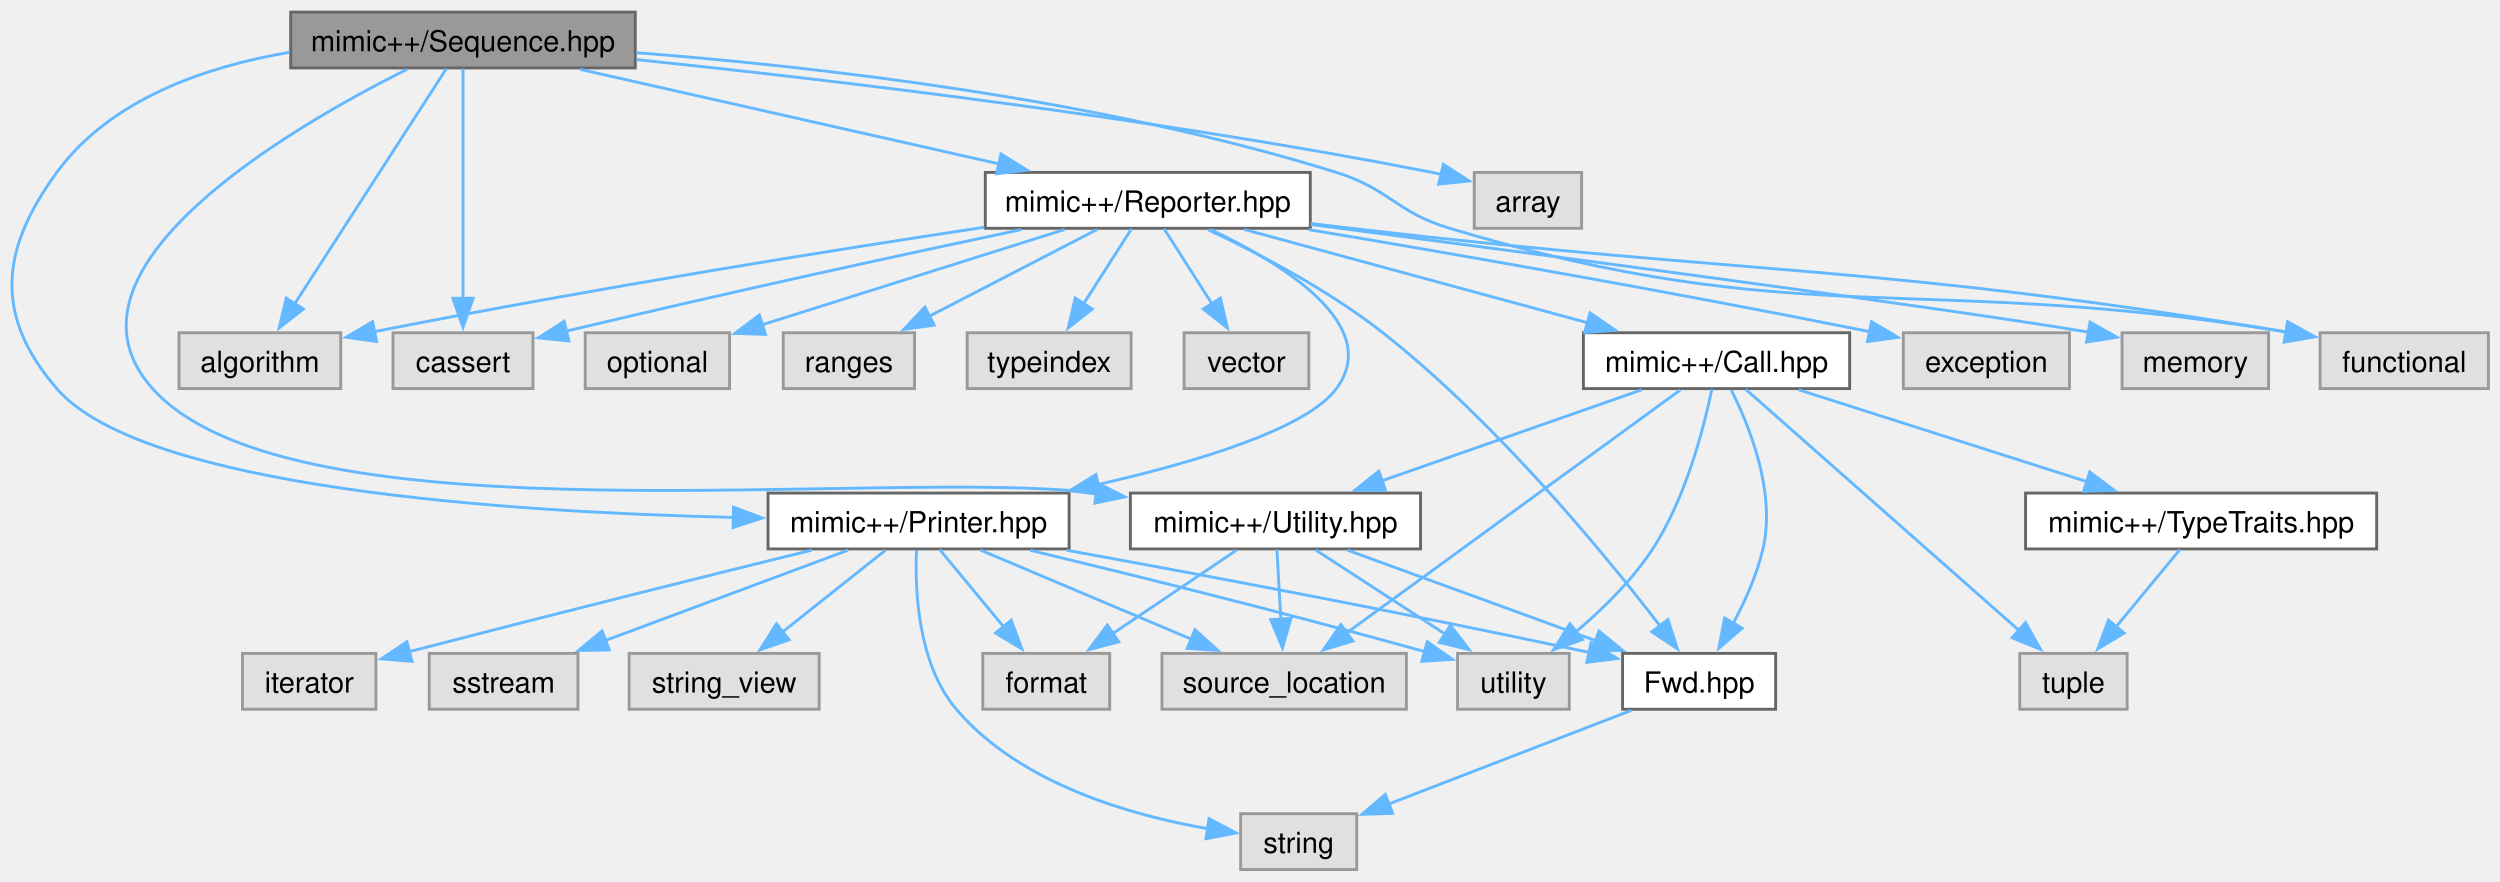
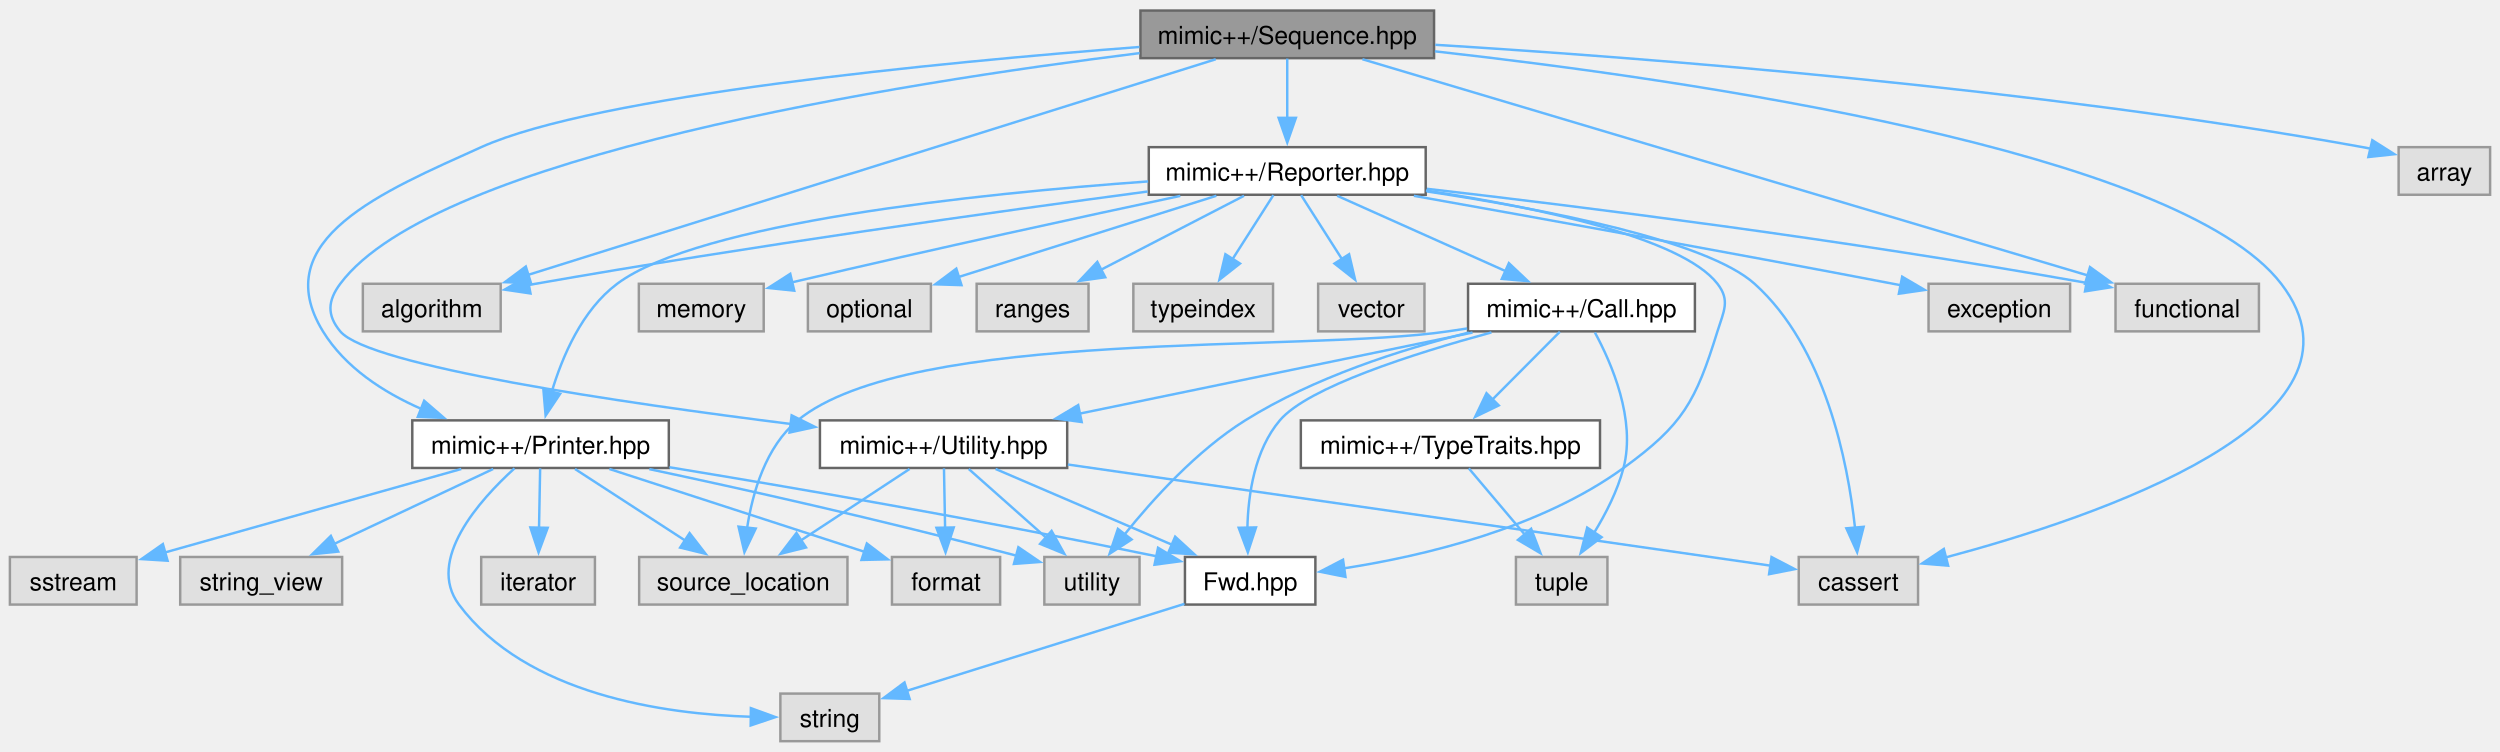
- <svg xmlns="http://www.w3.org/2000/svg" xmlns:xlink="http://www.w3.org/1999/xlink" width="862pt" height="304pt" viewBox="0.00 0.00 861.56 303.50">
+ <svg xmlns="http://www.w3.org/2000/svg" xmlns:xlink="http://www.w3.org/1999/xlink" width="1011pt" height="304pt" viewBox="0.00 0.00 1011.12 303.50">
  <g id="graph0" class="graph" transform="scale(1 1) rotate(0) translate(4 299.5)">
    <g id="Node000001" class="node">
      <g id="a_Node000001">
        <a xlink:title=" ">
-           <polygon fill="#999999" stroke="#666666" points="214.93,-295.5 96.18,-295.5 96.18,-276.25 214.93,-276.25 214.93,-295.5" />
-           <text text-anchor="middle" x="155.56" y="-282" font-family="Helvetica,sans-Serif" font-size="10.00">mimic++/Sequence.hpp</text>
+           <polygon fill="#999999" stroke="#666666" points="576,-295.5 457.25,-295.5 457.25,-276.25 576,-276.25 576,-295.5" />
+           <text text-anchor="middle" x="516.62" y="-282" font-family="Helvetica,sans-Serif" font-size="10.00">mimic++/Sequence.hpp</text>
        </a>
      </g>
    </g>
    <g id="Node000002" class="node">
      <g id="a_Node000002">
        <a xlink:href="../../da/dab/_printer_8hpp.html" target="_top" xlink:title=" ">
-           <polygon fill="white" stroke="#666666" points="364.43,-129.75 260.68,-129.75 260.68,-110.5 364.43,-110.5 364.43,-129.75" />
-           <text text-anchor="middle" x="312.56" y="-116.25" font-family="Helvetica,sans-Serif" font-size="10.00">mimic++/Printer.hpp</text>
+           <polygon fill="white" stroke="#666666" points="266.5,-129.75 162.75,-129.75 162.75,-110.5 266.5,-110.5 266.5,-129.75" />
+           <text text-anchor="middle" x="214.62" y="-116.25" font-family="Helvetica,sans-Serif" font-size="10.00">mimic++/Printer.hpp</text>
        </a>
      </g>
    </g>
    <g id="edge1_Node000001_Node000002" class="edge">
      <g id="a_edge1_Node000001_Node000002">
        <a xlink:title=" ">
-           <path fill="none" stroke="#63b8ff" d="M95.73,-281.65C66.58,-276.69 33.92,-265.38 15.56,-240.25 -3.98,-213.52 -6.05,-190.84 15.56,-165.75 45.06,-131.48 170.95,-123.16 249.06,-121.36" />
-           <polygon fill="#63b8ff" stroke="#63b8ff" points="248.77,-124.87 258.7,-121.17 248.63,-117.87 248.77,-124.87" />
+           <path fill="none" stroke="#63b8ff" d="M456.84,-280.77C376.08,-274.54 236.9,-261.14 190.62,-240.25 150.84,-222.29 103.78,-202.95 126.62,-165.75 135.58,-151.16 150.96,-141.16 166.38,-134.39" />
+           <polygon fill="#63b8ff" stroke="#63b8ff" points="167.55,-137.69 175.57,-130.76 164.98,-131.18 167.55,-137.69" />
        </a>
      </g>
    </g>
    <g id="Node000011" class="node">
      <g id="a_Node000011">
        <a xlink:href="../../da/dd9/_reporter_8hpp.html" target="_top" xlink:title=" ">
-           <polygon fill="white" stroke="#666666" points="447.56,-240.25 335.56,-240.25 335.56,-221 447.56,-221 447.56,-240.25" />
-           <text text-anchor="middle" x="391.56" y="-226.75" font-family="Helvetica,sans-Serif" font-size="10.00">mimic++/Reporter.hpp</text>
+           <polygon fill="white" stroke="#666666" points="572.62,-240.25 460.62,-240.25 460.62,-221 572.62,-221 572.62,-240.25" />
+           <text text-anchor="middle" x="516.62" y="-226.75" font-family="Helvetica,sans-Serif" font-size="10.00">mimic++/Reporter.hpp</text>
        </a>
      </g>
    </g>
    <g id="edge11_Node000001_Node000011" class="edge">
      <g id="a_edge11_Node000001_Node000011">
        <a xlink:title=" ">
-           <path fill="none" stroke="#63b8ff" d="M195.86,-275.78C235.74,-266.78 296.93,-252.98 340.26,-243.2" />
-           <polygon fill="#63b8ff" stroke="#63b8ff" points="340.96,-246.63 349.95,-241.01 339.42,-239.8 340.96,-246.63" />
+           <path fill="none" stroke="#63b8ff" d="M516.62,-276.08C516.62,-269.57 516.62,-260.42 516.62,-252.12" />
+           <polygon fill="#63b8ff" stroke="#63b8ff" points="520.13,-252.12 516.63,-242.12 513.13,-252.12 520.13,-252.12" />
        </a>
      </g>
    </g>
    <g id="Node000015" class="node">
      <g id="a_Node000015">
        <a xlink:href="../../d4/d2c/_utility_8hpp.html" target="_top" xlink:title=" ">
-           <polygon fill="white" stroke="#666666" points="485.56,-129.75 385.56,-129.75 385.56,-110.5 485.56,-110.5 485.56,-129.75" />
-           <text text-anchor="middle" x="435.56" y="-116.25" font-family="Helvetica,sans-Serif" font-size="10.00">mimic++/Utility.hpp</text>
-         </a>
-       </g>
-     </g>
-     <g id="edge35_Node000001_Node000015" class="edge">
-       <g id="a_edge35_Node000001_Node000015">
-         <a xlink:title=" ">
-           <path fill="none" stroke="#63b8ff" d="M136.22,-275.77C96.35,-255.84 11.75,-206.86 48.56,-165.75 97.03,-111.61 301.45,-138.76 373.56,-129.75 373.67,-129.74 373.79,-129.72 373.91,-129.71" />
-           <polygon fill="#63b8ff" stroke="#63b8ff" points="374.18,-133.2 383.65,-128.45 373.29,-126.26 374.18,-133.2" />
+           <polygon fill="white" stroke="#666666" points="427.62,-129.75 327.62,-129.75 327.62,-110.5 427.62,-110.5 427.62,-129.75" />
+           <text text-anchor="middle" x="377.62" y="-116.25" font-family="Helvetica,sans-Serif" font-size="10.00">mimic++/Utility.hpp</text>
+         </a>
+       </g>
+     </g>
+     <g id="edge36_Node000001_Node000015" class="edge">
+       <g id="a_edge36_Node000001_Node000015">
+         <a xlink:title=" ">
+           <path fill="none" stroke="#63b8ff" d="M456.92,-278.29C359.2,-266.13 172.1,-236.56 133.62,-185 128.51,-178.14 128.15,-172.32 133.62,-165.75 145.27,-151.79 247.7,-136.83 316.09,-128.26" />
+           <polygon fill="#63b8ff" stroke="#63b8ff" points="316.18,-131.78 325.67,-127.08 315.32,-124.83 316.18,-131.78" />
        </a>
      </g>
    </g>
    <g id="Node000016" class="node">
      <g id="a_Node000016">
        <a xlink:title=" ">
-           <polygon fill="#e0e0e0" stroke="#999999" points="113.43,-185 57.68,-185 57.68,-165.75 113.43,-165.75 113.43,-185" />
-           <text text-anchor="middle" x="85.56" y="-171.5" font-family="Helvetica,sans-Serif" font-size="10.00">algorithm</text>
-         </a>
-       </g>
-     </g>
-     <g id="edge36_Node000001_Node000016" class="edge">
-       <g id="a_edge36_Node000001_Node000016">
-         <a xlink:title=" ">
-           <path fill="none" stroke="#63b8ff" d="M149.83,-276C138.45,-258.35 112.77,-218.55 97.54,-194.95" />
-           <polygon fill="#63b8ff" stroke="#63b8ff" points="100.55,-193.15 92.19,-186.65 94.67,-196.95 100.55,-193.15" />
+           <polygon fill="#e0e0e0" stroke="#999999" points="771.75,-74.5 723.5,-74.5 723.5,-55.25 771.75,-55.25 771.75,-74.5" />
+           <text text-anchor="middle" x="747.62" y="-61" font-family="Helvetica,sans-Serif" font-size="10.00">cassert</text>
+         </a>
+       </g>
+     </g>
+     <g id="edge39_Node000001_Node000016" class="edge">
+       <g id="a_edge39_Node000001_Node000016">
+         <a xlink:title=" ">
+           <path fill="none" stroke="#63b8ff" d="M576.32,-279.01C677.86,-267.66 877.26,-238.92 918.62,-185 960.81,-130 844.1,-90.61 782.68,-74.26" />
+           <polygon fill="#63b8ff" stroke="#63b8ff" points="783.93,-70.97 773.37,-71.86 782.18,-77.75 783.93,-70.97" />
        </a>
      </g>
    </g>
    <g id="Node000017" class="node">
      <g id="a_Node000017">
        <a xlink:title=" ">
-           <polygon fill="#e0e0e0" stroke="#999999" points="179.68,-185 131.43,-185 131.43,-165.75 179.68,-165.75 179.68,-185" />
-           <text text-anchor="middle" x="155.56" y="-171.5" font-family="Helvetica,sans-Serif" font-size="10.00">cassert</text>
-         </a>
-       </g>
-     </g>
-     <g id="edge38_Node000001_Node000017" class="edge">
-       <g id="a_edge38_Node000001_Node000017">
-         <a xlink:title=" ">
-           <path fill="none" stroke="#63b8ff" d="M155.56,-276C155.56,-258.75 155.56,-220.33 155.56,-196.56" />
-           <polygon fill="#63b8ff" stroke="#63b8ff" points="159.06,-196.89 155.56,-186.89 152.06,-196.89 159.06,-196.89" />
+           <polygon fill="#e0e0e0" stroke="#999999" points="198.5,-185 142.75,-185 142.75,-165.75 198.5,-165.75 198.5,-185" />
+           <text text-anchor="middle" x="170.62" y="-171.5" font-family="Helvetica,sans-Serif" font-size="10.00">algorithm</text>
+         </a>
+       </g>
+     </g>
+     <g id="edge37_Node000001_Node000017" class="edge">
+       <g id="a_edge37_Node000001_Node000017">
+         <a xlink:title=" ">
+           <path fill="none" stroke="#63b8ff" d="M487.72,-275.81C425.59,-256.33 279.29,-210.45 209.28,-188.5" />
+           <polygon fill="#63b8ff" stroke="#63b8ff" points="210.75,-185.29 200.17,-185.64 208.66,-191.97 210.75,-185.29" />
        </a>
      </g>
    </g>
    <g id="Node000019" class="node">
      <g id="a_Node000019">
        <a xlink:title=" ">
-           <polygon fill="#e0e0e0" stroke="#999999" points="853.56,-185 795.56,-185 795.56,-165.75 853.56,-165.75 853.56,-185" />
-           <text text-anchor="middle" x="824.56" y="-171.5" font-family="Helvetica,sans-Serif" font-size="10.00">functional</text>
-         </a>
-       </g>
-     </g>
-     <g id="edge39_Node000001_Node000019" class="edge">
-       <g id="a_edge39_Node000001_Node000019">
-         <a xlink:title=" ">
-           <path fill="none" stroke="#63b8ff" d="M215.32,-281.5C276.95,-276.76 375.25,-265.66 456.56,-240.25 475.01,-234.49 477.04,-226.54 495.56,-221 616.99,-184.66 656.05,-206.19 784.14,-185.23" />
-           <polygon fill="#63b8ff" stroke="#63b8ff" points="784.39,-188.73 793.67,-183.61 783.22,-181.83 784.39,-188.73" />
+           <polygon fill="#e0e0e0" stroke="#999999" points="909.62,-185 851.62,-185 851.62,-165.75 909.62,-165.75 909.62,-185" />
+           <text text-anchor="middle" x="880.62" y="-171.5" font-family="Helvetica,sans-Serif" font-size="10.00">functional</text>
+         </a>
+       </g>
+     </g>
+     <g id="edge40_Node000001_Node000019" class="edge">
+       <g id="a_edge40_Node000001_Node000019">
+         <a xlink:title=" ">
+           <path fill="none" stroke="#63b8ff" d="M547.03,-275.81C612.61,-256.26 767.32,-210.15 840.69,-188.28" />
+           <polygon fill="#63b8ff" stroke="#63b8ff" points="841.29,-191.75 849.87,-185.54 839.29,-185.04 841.29,-191.75" />
        </a>
      </g>
    </g>
    <g id="Node000025" class="node">
      <g id="a_Node000025">
        <a xlink:title=" ">
-           <polygon fill="#e0e0e0" stroke="#999999" points="541.06,-240.25 504.06,-240.25 504.06,-221 541.06,-221 541.06,-240.25" />
-           <text text-anchor="middle" x="522.56" y="-226.75" font-family="Helvetica,sans-Serif" font-size="10.00">array</text>
-         </a>
-       </g>
-     </g>
-     <g id="edge37_Node000001_Node000025" class="edge">
-       <g id="a_edge37_Node000001_Node000025">
-         <a xlink:title=" ">
-           <path fill="none" stroke="#63b8ff" d="M215.35,-279.13C282.46,-272.15 394.41,-258.97 489.56,-240.25 490.57,-240.05 491.61,-239.84 492.65,-239.61" />
-           <polygon fill="#63b8ff" stroke="#63b8ff" points="493.41,-243.03 502.33,-237.3 491.79,-236.22 493.41,-243.03" />
+           <polygon fill="#e0e0e0" stroke="#999999" points="1003.12,-240.25 966.12,-240.25 966.12,-221 1003.12,-221 1003.12,-240.25" />
+           <text text-anchor="middle" x="984.62" y="-226.75" font-family="Helvetica,sans-Serif" font-size="10.00">array</text>
+         </a>
+       </g>
+     </g>
+     <g id="edge38_Node000001_Node000025" class="edge">
+       <g id="a_edge38_Node000001_Node000025">
+         <a xlink:title=" ">
+           <path fill="none" stroke="#63b8ff" d="M576.49,-281.65C660.73,-276.45 818.84,-264.27 951.62,-240.25 952.64,-240.07 953.68,-239.87 954.72,-239.65" />
+           <polygon fill="#63b8ff" stroke="#63b8ff" points="955.47,-243.07 964.41,-237.4 953.88,-236.26 955.47,-243.07" />
        </a>
      </g>
    </g>
    <g id="Node000003" class="node">
      <g id="a_Node000003">
        <a xlink:href="../../df/dde/_fwd_8hpp.html" target="_top" xlink:title=" ">
-           <polygon fill="white" stroke="#666666" points="607.93,-74.5 555.18,-74.5 555.18,-55.25 607.93,-55.25 607.93,-74.5" />
-           <text text-anchor="middle" x="581.56" y="-61" font-family="Helvetica,sans-Serif" font-size="10.00">Fwd.hpp</text>
+           <polygon fill="white" stroke="#666666" points="528,-74.5 475.25,-74.5 475.25,-55.25 528,-55.25 528,-74.5" />
+           <text text-anchor="middle" x="501.62" y="-61" font-family="Helvetica,sans-Serif" font-size="10.00">Fwd.hpp</text>
        </a>
      </g>
    </g>
    <g id="edge2_Node000002_Node000003" class="edge">
      <g id="a_edge2_Node000002_Node000003">
        <a xlink:title=" ">
-           <path fill="none" stroke="#63b8ff" d="M363.6,-110.05C408.5,-101.9 475.88,-89.31 543.93,-74.77" />
-           <polygon fill="#63b8ff" stroke="#63b8ff" points="544.33,-78.26 553.37,-72.74 542.86,-71.42 544.33,-78.26" />
+           <path fill="none" stroke="#63b8ff" d="M266.72,-110.79C315.22,-102.82 389.77,-90.04 463.98,-74.73" />
+           <polygon fill="#63b8ff" stroke="#63b8ff" points="464.37,-78.23 473.45,-72.77 462.94,-71.38 464.37,-78.23" />
        </a>
      </g>
    </g>
    <g id="Node000004" class="node">
      <g id="a_Node000004">
        <a xlink:title=" ">
-           <polygon fill="#e0e0e0" stroke="#999999" points="463.56,-19.25 423.56,-19.25 423.56,0 463.56,0 463.56,-19.25" />
-           <text text-anchor="middle" x="443.56" y="-5.75" font-family="Helvetica,sans-Serif" font-size="10.00">string</text>
+           <polygon fill="#e0e0e0" stroke="#999999" points="351.62,-19.25 311.62,-19.25 311.62,0 351.62,0 351.62,-19.25" />
+           <text text-anchor="middle" x="331.62" y="-5.75" font-family="Helvetica,sans-Serif" font-size="10.00">string</text>
        </a>
      </g>
    </g>
    <g id="edge8_Node000002_Node000004" class="edge">
      <g id="a_edge8_Node000002_Node000004">
        <a xlink:title=" ">
-           <path fill="none" stroke="#63b8ff" d="M311.84,-110.13C311.27,-96.6 312.21,-70.94 325.56,-55.25 347.32,-29.68 385.34,-18.73 412.33,-14.06" />
-           <polygon fill="#63b8ff" stroke="#63b8ff" points="412.65,-17.55 422.01,-12.6 411.6,-10.63 412.65,-17.55" />
+           <path fill="none" stroke="#63b8ff" d="M204.08,-110.34C189.96,-97.52 168.19,-73.26 181.62,-55.25 208.84,-18.76 264.69,-10.92 300.03,-9.86" />
+           <polygon fill="#63b8ff" stroke="#63b8ff" points="299.69,-13.36 309.65,-9.74 299.61,-6.36 299.69,-13.36" />
        </a>
      </g>
    </g>
    <g id="Node000005" class="node">
      <g id="a_Node000005">
        <a xlink:title=" ">
-           <polygon fill="#e0e0e0" stroke="#999999" points="378.43,-74.5 334.68,-74.5 334.68,-55.25 378.43,-55.25 378.43,-74.5" />
-           <text text-anchor="middle" x="356.56" y="-61" font-family="Helvetica,sans-Serif" font-size="10.00">format</text>
+           <polygon fill="#e0e0e0" stroke="#999999" points="400.5,-74.5 356.75,-74.5 356.75,-55.25 400.5,-55.25 400.5,-74.5" />
+           <text text-anchor="middle" x="378.62" y="-61" font-family="Helvetica,sans-Serif" font-size="10.00">format</text>
        </a>
      </g>
    </g>
    <g id="edge4_Node000002_Node000005" class="edge">
      <g id="a_edge4_Node000002_Node000005">
        <a xlink:title=" ">
-           <path fill="none" stroke="#63b8ff" d="M319.82,-110.33C325.84,-103.05 334.57,-92.48 342.01,-83.48" />
-           <polygon fill="#63b8ff" stroke="#63b8ff" points="344.5,-85.96 348.17,-76.03 339.1,-81.51 344.5,-85.96" />
+           <path fill="none" stroke="#63b8ff" d="M242.45,-110.09C270.97,-100.83 315.33,-86.43 345.61,-76.6" />
+           <polygon fill="#63b8ff" stroke="#63b8ff" points="346.59,-79.96 355.03,-73.54 344.43,-73.3 346.59,-79.96" />
        </a>
      </g>
    </g>
    <g id="Node000006" class="node">
      <g id="a_Node000006">
        <a xlink:title=" ">
-           <polygon fill="#e0e0e0" stroke="#999999" points="125.56,-74.5 79.56,-74.5 79.56,-55.25 125.56,-55.25 125.56,-74.5" />
-           <text text-anchor="middle" x="102.56" y="-61" font-family="Helvetica,sans-Serif" font-size="10.00">iterator</text>
+           <polygon fill="#e0e0e0" stroke="#999999" points="236.62,-74.5 190.62,-74.5 190.62,-55.25 236.62,-55.25 236.62,-74.5" />
+           <text text-anchor="middle" x="213.62" y="-61" font-family="Helvetica,sans-Serif" font-size="10.00">iterator</text>
        </a>
      </g>
    </g>
    <g id="edge5_Node000002_Node000006" class="edge">
      <g id="a_edge5_Node000002_Node000006">
        <a xlink:title=" ">
-           <path fill="none" stroke="#63b8ff" d="M275.69,-110.08C241.98,-101.77 190.46,-88.96 137.03,-75.11" />
-           <polygon fill="#63b8ff" stroke="#63b8ff" points="137.99,-71.74 127.43,-72.62 136.23,-78.52 137.99,-71.74" />
+           <path fill="none" stroke="#63b8ff" d="M214.46,-110.33C214.34,-103.82 214.17,-94.67 214.01,-86.37" />
+           <polygon fill="#63b8ff" stroke="#63b8ff" points="217.51,-86.3 213.82,-76.37 210.51,-86.44 217.51,-86.3" />
        </a>
      </g>
    </g>
    <g id="Node000007" class="node">
      <g id="a_Node000007">
        <a xlink:title=" ">
-           <polygon fill="#e0e0e0" stroke="#999999" points="480.68,-74.5 396.43,-74.5 396.43,-55.25 480.68,-55.25 480.68,-74.5" />
-           <text text-anchor="middle" x="438.56" y="-61" font-family="Helvetica,sans-Serif" font-size="10.00">source_location</text>
+           <polygon fill="#e0e0e0" stroke="#999999" points="338.75,-74.5 254.5,-74.5 254.5,-55.25 338.75,-55.25 338.75,-74.5" />
+           <text text-anchor="middle" x="296.62" y="-61" font-family="Helvetica,sans-Serif" font-size="10.00">source_location</text>
        </a>
      </g>
    </g>
    <g id="edge6_Node000002_Node000007" class="edge">
      <g id="a_edge6_Node000002_Node000007">
        <a xlink:title=" ">
-           <path fill="none" stroke="#63b8ff" d="M333.93,-110.09C353.84,-101.68 383.8,-89.02 406.56,-79.4" />
-           <polygon fill="#63b8ff" stroke="#63b8ff" points="407.84,-82.66 415.68,-75.54 405.11,-76.21 407.84,-82.66" />
+           <path fill="none" stroke="#63b8ff" d="M228.54,-110.09C240.79,-102.14 258.88,-90.39 273.34,-81" />
+           <polygon fill="#63b8ff" stroke="#63b8ff" points="274.9,-84.16 281.38,-75.78 271.08,-78.29 274.9,-84.16" />
        </a>
      </g>
    </g>
    <g id="Node000008" class="node">
      <g id="a_Node000008">
        <a xlink:title=" ">
-           <polygon fill="#e0e0e0" stroke="#999999" points="195.18,-74.5 143.93,-74.5 143.93,-55.25 195.18,-55.25 195.18,-74.5" />
-           <text text-anchor="middle" x="169.56" y="-61" font-family="Helvetica,sans-Serif" font-size="10.00">sstream</text>
+           <polygon fill="#e0e0e0" stroke="#999999" points="51.25,-74.5 0,-74.5 0,-55.25 51.25,-55.25 51.25,-74.5" />
+           <text text-anchor="middle" x="25.62" y="-61" font-family="Helvetica,sans-Serif" font-size="10.00">sstream</text>
        </a>
      </g>
    </g>
    <g id="edge7_Node000002_Node000008" class="edge">
      <g id="a_edge7_Node000002_Node000008">
        <a xlink:title=" ">
-           <path fill="none" stroke="#63b8ff" d="M288.3,-110.09C265.29,-101.52 230.47,-88.56 204.47,-78.88" />
-           <polygon fill="#63b8ff" stroke="#63b8ff" points="205.95,-75.69 195.35,-75.48 203.5,-82.25 205.95,-75.69" />
+           <path fill="none" stroke="#63b8ff" d="M182.56,-110.09C149.3,-100.72 97.36,-86.09 62.44,-76.25" />
+           <polygon fill="#63b8ff" stroke="#63b8ff" points="63.78,-72.99 53.2,-73.65 61.88,-79.73 63.78,-72.99" />
        </a>
      </g>
    </g>
    <g id="Node000009" class="node">
      <g id="a_Node000009">
        <a xlink:title=" ">
-           <polygon fill="#e0e0e0" stroke="#999999" points="278.31,-74.5 212.81,-74.5 212.81,-55.25 278.31,-55.25 278.31,-74.5" />
-           <text text-anchor="middle" x="245.56" y="-61" font-family="Helvetica,sans-Serif" font-size="10.00">string_view</text>
+           <polygon fill="#e0e0e0" stroke="#999999" points="134.38,-74.5 68.88,-74.5 68.88,-55.25 134.38,-55.25 134.38,-74.5" />
+           <text text-anchor="middle" x="101.62" y="-61" font-family="Helvetica,sans-Serif" font-size="10.00">string_view</text>
        </a>
      </g>
    </g>
    <g id="edge9_Node000002_Node000009" class="edge">
      <g id="a_edge9_Node000002_Node000009">
        <a xlink:title=" ">
-           <path fill="none" stroke="#63b8ff" d="M301.19,-110.09C291.51,-102.4 277.36,-91.15 265.75,-81.93" />
-           <polygon fill="#63b8ff" stroke="#63b8ff" points="267.95,-79.2 257.94,-75.72 263.59,-84.68 267.95,-79.2" />
+           <path fill="none" stroke="#63b8ff" d="M195.46,-110.09C177.84,-101.79 151.47,-89.36 131.16,-79.79" />
+           <polygon fill="#63b8ff" stroke="#63b8ff" points="132.8,-76.69 122.26,-75.6 129.81,-83.03 132.8,-76.69" />
        </a>
      </g>
    </g>
    <g id="Node000010" class="node">
      <g id="a_Node000010">
        <a xlink:title=" ">
-           <polygon fill="#e0e0e0" stroke="#999999" points="536.81,-74.5 498.31,-74.5 498.31,-55.25 536.81,-55.25 536.81,-74.5" />
-           <text text-anchor="middle" x="517.56" y="-61" font-family="Helvetica,sans-Serif" font-size="10.00">utility</text>
+           <polygon fill="#e0e0e0" stroke="#999999" points="456.88,-74.5 418.38,-74.5 418.38,-55.25 456.88,-55.25 456.88,-74.5" />
+           <text text-anchor="middle" x="437.62" y="-61" font-family="Helvetica,sans-Serif" font-size="10.00">utility</text>
        </a>
      </g>
    </g>
    <g id="edge10_Node000002_Node000010" class="edge">
      <g id="a_edge10_Node000002_Node000010">
        <a xlink:title=" ">
-           <path fill="none" stroke="#63b8ff" d="M351.03,-110.03C384.67,-101.95 435.08,-89.52 487.22,-75.05" />
-           <polygon fill="#63b8ff" stroke="#63b8ff" points="487.87,-78.51 496.56,-72.44 485.98,-71.76 487.87,-78.51" />
+           <path fill="none" stroke="#63b8ff" d="M258.61,-110.03C295.88,-102.11 350.96,-89.89 407.21,-75" />
+           <polygon fill="#63b8ff" stroke="#63b8ff" points="407.88,-78.45 416.63,-72.48 406.07,-71.69 407.88,-78.45" />
        </a>
      </g>
    </g>
    <g id="edge3_Node000003_Node000004" class="edge">
      <g id="a_edge3_Node000003_Node000004">
        <a xlink:title=" ">
-           <path fill="none" stroke="#63b8ff" d="M558.15,-54.84C535.1,-45.95 499.78,-32.32 474.45,-22.54" />
-           <polygon fill="#63b8ff" stroke="#63b8ff" points="475.93,-19.37 465.34,-19.03 473.41,-25.9 475.93,-19.37" />
-         </a>
-       </g>
-     </g>
-     <g id="edge25_Node000011_Node000002" class="edge">
-       <g id="a_edge25_Node000011_Node000002">
-         <a xlink:title=" ">
-           <path fill="none" stroke="#63b8ff" d="M413.17,-220.58C437.81,-208.96 472.7,-187.66 456.56,-165.75 446.33,-151.87 408.49,-140.46 374.17,-132.65" />
-           <polygon fill="#63b8ff" stroke="#63b8ff" points="375.19,-129.29 364.67,-130.57 373.69,-136.13 375.19,-129.29" />
-         </a>
-       </g>
-     </g>
-     <g id="edge24_Node000011_Node000003" class="edge">
-       <g id="a_edge24_Node000011_Node000003">
-         <a xlink:title=" ">
-           <path fill="none" stroke="#63b8ff" d="M412.33,-220.51C429.4,-212.48 453.76,-199.79 472.56,-185 511.67,-154.23 548.96,-108.84 568.14,-83.91" />
-           <polygon fill="#63b8ff" stroke="#63b8ff" points="570.83,-86.16 574.08,-76.07 565.25,-81.93 570.83,-86.16" />
+           <path fill="none" stroke="#63b8ff" d="M475.06,-55.55C444.57,-46 394.64,-30.36 362.46,-20.28" />
+           <polygon fill="#63b8ff" stroke="#63b8ff" points="363.91,-17.07 353.32,-17.42 361.82,-23.75 363.91,-17.07" />
+         </a>
+       </g>
+     </g>
+     <g id="edge26_Node000011_Node000002" class="edge">
+       <g id="a_edge26_Node000011_Node000002">
+         <a xlink:title=" ">
+           <path fill="none" stroke="#63b8ff" d="M460.36,-226.39C391.14,-221.41 278.73,-209.7 245.62,-185 231.42,-174.4 223.4,-155.57 219.09,-141.09" />
+           <polygon fill="#63b8ff" stroke="#63b8ff" points="222.55,-140.5 216.67,-131.69 215.77,-142.24 222.55,-140.5" />
+         </a>
+       </g>
+     </g>
+     <g id="edge25_Node000011_Node000003" class="edge">
+       <g id="a_edge25_Node000011_Node000003">
+         <a xlink:title=" ">
+           <path fill="none" stroke="#63b8ff" d="M572.7,-222.72C617.86,-215.87 676.14,-203.66 690.62,-185 695.87,-178.24 693.16,-173.92 690.62,-165.75 681.78,-137.29 676.74,-128.01 652.62,-110.5 619.03,-86.12 572.16,-74.96 539.59,-69.92" />
+           <polygon fill="#63b8ff" stroke="#63b8ff" points="540.17,-66.46 529.78,-68.53 539.19,-73.4 540.17,-66.46" />
        </a>
      </g>
    </g>
    <g id="Node000012" class="node">
      <g id="a_Node000012">
        <a xlink:href="../../dc/d44/_call_8hpp.html" target="_top" xlink:title=" ">
-           <polygon fill="white" stroke="#666666" points="633.43,-185 541.68,-185 541.68,-165.75 633.43,-165.75 633.43,-185" />
-           <text text-anchor="middle" x="587.56" y="-171.5" font-family="Helvetica,sans-Serif" font-size="10.00">mimic++/Call.hpp</text>
+           <polygon fill="white" stroke="#666666" points="681.5,-185 589.75,-185 589.75,-165.75 681.5,-165.75 681.5,-185" />
+           <text text-anchor="middle" x="635.62" y="-171.5" font-family="Helvetica,sans-Serif" font-size="10.00">mimic++/Call.hpp</text>
        </a>
      </g>
    </g>
    <g id="edge12_Node000011_Node000012" class="edge">
      <g id="a_edge12_Node000011_Node000012">
        <a xlink:title=" ">
-           <path fill="none" stroke="#63b8ff" d="M424.81,-220.59C457.47,-211.72 507.5,-198.12 543.47,-188.35" />
-           <polygon fill="#63b8ff" stroke="#63b8ff" points="543.95,-191.85 552.68,-185.85 542.12,-185.09 543.95,-191.85" />
-         </a>
-       </g>
-     </g>
-     <g id="edge26_Node000011_Node000016" class="edge">
-       <g id="a_edge26_Node000011_Node000016">
-         <a xlink:title=" ">
-           <path fill="none" stroke="#63b8ff" d="M335.21,-221.36C283.1,-213.48 203.25,-200.78 124.85,-185.35" />
-           <polygon fill="#63b8ff" stroke="#63b8ff" points="125.77,-181.97 115.28,-183.45 124.41,-188.83 125.77,-181.97" />
+           <path fill="none" stroke="#63b8ff" d="M536.81,-220.59C555.53,-212.22 583.65,-199.63 605.11,-190.03" />
+           <polygon fill="#63b8ff" stroke="#63b8ff" points="606.26,-193.35 613.96,-186.07 603.4,-186.96 606.26,-193.35" />
+         </a>
+       </g>
+     </g>
+     <g id="edge28_Node000011_Node000016" class="edge">
+       <g id="a_edge28_Node000011_Node000016">
+         <a xlink:title=" ">
+           <path fill="none" stroke="#63b8ff" d="M573.06,-222.35C621.42,-215.05 686.25,-202.4 705.62,-185 734.23,-159.31 743.35,-112.94 746.26,-86.26" />
+           <polygon fill="#63b8ff" stroke="#63b8ff" points="749.74,-86.7 747.12,-76.43 742.76,-86.09 749.74,-86.7" />
        </a>
      </g>
    </g>
    <g id="edge27_Node000011_Node000017" class="edge">
      <g id="a_edge27_Node000011_Node000017">
        <a xlink:title=" ">
-           <path fill="none" stroke="#63b8ff" d="M347.88,-220.54C309.11,-212.36 250.64,-199.75 191.15,-185.56" />
-           <polygon fill="#63b8ff" stroke="#63b8ff" points="192.05,-182.17 181.51,-183.24 190.42,-188.98 192.05,-182.17" />
+           <path fill="none" stroke="#63b8ff" d="M460.16,-222.31C399.01,-214.17 298.65,-200.13 212.62,-185 211.63,-184.83 210.62,-184.64 209.61,-184.46" />
+           <polygon fill="#63b8ff" stroke="#63b8ff" points="210.56,-181.08 200.08,-182.63 209.25,-187.95 210.56,-181.08" />
        </a>
      </g>
    </g>
    <g id="Node000018" class="node">
      <g id="a_Node000018">
        <a xlink:title=" ">
-           <polygon fill="#e0e0e0" stroke="#999999" points="709.18,-185 651.93,-185 651.93,-165.75 709.18,-165.75 709.18,-185" />
-           <text text-anchor="middle" x="680.56" y="-171.5" font-family="Helvetica,sans-Serif" font-size="10.00">exception</text>
-         </a>
-       </g>
-     </g>
-     <g id="edge28_Node000011_Node000018" class="edge">
-       <g id="a_edge28_Node000011_Node000018">
-         <a xlink:title=" ">
-           <path fill="none" stroke="#63b8ff" d="M447.03,-220.54C495.5,-212.42 568.02,-199.86 640.4,-185.36" />
-           <polygon fill="#63b8ff" stroke="#63b8ff" points="640.95,-188.82 650.06,-183.41 639.56,-181.96 640.95,-188.82" />
-         </a>
-       </g>
-     </g>
-     <g id="edge29_Node000011_Node000019" class="edge">
-       <g id="a_edge29_Node000011_Node000019">
-         <a xlink:title=" ">
-           <path fill="none" stroke="#63b8ff" d="M447.71,-222.64C452.4,-222.08 457.06,-221.53 461.56,-221 602.24,-204.54 641.28,-208.88 783.81,-185.29" />
-           <polygon fill="#63b8ff" stroke="#63b8ff" points="784.39,-188.74 793.67,-183.64 783.23,-181.84 784.39,-188.74" />
+           <polygon fill="#e0e0e0" stroke="#999999" points="833.25,-185 776,-185 776,-165.75 833.25,-165.75 833.25,-185" />
+           <text text-anchor="middle" x="804.62" y="-171.5" font-family="Helvetica,sans-Serif" font-size="10.00">exception</text>
+         </a>
+       </g>
+     </g>
+     <g id="edge29_Node000011_Node000018" class="edge">
+       <g id="a_edge29_Node000011_Node000018">
+         <a xlink:title=" ">
+           <path fill="none" stroke="#63b8ff" d="M567.82,-220.57C617.42,-211.74 694.74,-197.8 761.62,-185 762.64,-184.81 763.67,-184.61 764.7,-184.41" />
+           <polygon fill="#63b8ff" stroke="#63b8ff" points="765.33,-187.85 774.47,-182.49 763.99,-180.98 765.33,-187.85" />
+         </a>
+       </g>
+     </g>
+     <g id="edge30_Node000011_Node000019" class="edge">
+       <g id="a_edge30_Node000011_Node000019">
+         <a xlink:title=" ">
+           <path fill="none" stroke="#63b8ff" d="M573.11,-223.41C635.94,-216.15 740.71,-203.06 840.07,-185.33" />
+           <polygon fill="#63b8ff" stroke="#63b8ff" points="840.51,-188.81 849.73,-183.58 839.27,-181.92 840.51,-188.81" />
        </a>
      </g>
    </g>
    <g id="Node000020" class="node">
      <g id="a_Node000020">
        <a xlink:title=" ">
-           <polygon fill="#e0e0e0" stroke="#999999" points="777.81,-185 727.31,-185 727.31,-165.75 777.81,-165.75 777.81,-185" />
-           <text text-anchor="middle" x="752.56" y="-171.5" font-family="Helvetica,sans-Serif" font-size="10.00">memory</text>
-         </a>
-       </g>
-     </g>
-     <g id="edge30_Node000011_Node000020" class="edge">
-       <g id="a_edge30_Node000011_Node000020">
-         <a xlink:title=" ">
-           <path fill="none" stroke="#63b8ff" d="M447.76,-222.31C526.96,-211.95 666.52,-193.5 715.83,-185.2" />
-           <polygon fill="#63b8ff" stroke="#63b8ff" points="716.3,-188.67 725.52,-183.45 715.06,-181.78 716.3,-188.67" />
+           <polygon fill="#e0e0e0" stroke="#999999" points="304.88,-185 254.38,-185 254.38,-165.75 304.88,-165.75 304.88,-185" />
+           <text text-anchor="middle" x="279.62" y="-171.5" font-family="Helvetica,sans-Serif" font-size="10.00">memory</text>
+         </a>
+       </g>
+     </g>
+     <g id="edge31_Node000011_Node000020" class="edge">
+       <g id="a_edge31_Node000011_Node000020">
+         <a xlink:title=" ">
+           <path fill="none" stroke="#63b8ff" d="M473.37,-220.54C434.62,-212.3 375.96,-199.6 316.36,-185.59" />
+           <polygon fill="#63b8ff" stroke="#63b8ff" points="317.23,-182.2 306.7,-183.31 315.62,-189.02 317.23,-182.2" />
        </a>
      </g>
    </g>
    <g id="Node000021" class="node">
      <g id="a_Node000021">
        <a xlink:title=" ">
-           <polygon fill="#e0e0e0" stroke="#999999" points="247.43,-185 197.68,-185 197.68,-165.75 247.43,-165.75 247.43,-185" />
-           <text text-anchor="middle" x="222.56" y="-171.5" font-family="Helvetica,sans-Serif" font-size="10.00">optional</text>
-         </a>
-       </g>
-     </g>
-     <g id="edge31_Node000011_Node000021" class="edge">
-       <g id="a_edge31_Node000011_Node000021">
-         <a xlink:title=" ">
-           <path fill="none" stroke="#63b8ff" d="M362.89,-220.59C334.12,-211.53 289.72,-197.54 258.59,-187.73" />
-           <polygon fill="#63b8ff" stroke="#63b8ff" points="259.81,-184.44 249.22,-184.78 257.7,-191.12 259.81,-184.44" />
+           <polygon fill="#e0e0e0" stroke="#999999" points="372.5,-185 322.75,-185 322.75,-165.75 372.5,-165.75 372.5,-185" />
+           <text text-anchor="middle" x="347.62" y="-171.5" font-family="Helvetica,sans-Serif" font-size="10.00">optional</text>
+         </a>
+       </g>
+     </g>
+     <g id="edge32_Node000011_Node000021" class="edge">
+       <g id="a_edge32_Node000011_Node000021">
+         <a xlink:title=" ">
+           <path fill="none" stroke="#63b8ff" d="M487.96,-220.59C459.19,-211.53 414.79,-197.54 383.66,-187.73" />
+           <polygon fill="#63b8ff" stroke="#63b8ff" points="384.88,-184.44 374.29,-184.78 382.77,-191.12 384.88,-184.44" />
        </a>
      </g>
    </g>
    <g id="Node000022" class="node">
      <g id="a_Node000022">
        <a xlink:title=" ">
-           <polygon fill="#e0e0e0" stroke="#999999" points="311.18,-185 265.93,-185 265.93,-165.75 311.18,-165.75 311.18,-185" />
-           <text text-anchor="middle" x="288.56" y="-171.5" font-family="Helvetica,sans-Serif" font-size="10.00">ranges</text>
-         </a>
-       </g>
-     </g>
-     <g id="edge32_Node000011_Node000022" class="edge">
-       <g id="a_edge32_Node000011_Node000022">
-         <a xlink:title=" ">
-           <path fill="none" stroke="#63b8ff" d="M374.08,-220.59C358.25,-212.41 334.65,-200.21 316.25,-190.69" />
-           <polygon fill="#63b8ff" stroke="#63b8ff" points="317.95,-187.63 307.46,-186.15 314.74,-193.85 317.95,-187.63" />
+           <polygon fill="#e0e0e0" stroke="#999999" points="436.25,-185 391,-185 391,-165.75 436.25,-165.75 436.25,-185" />
+           <text text-anchor="middle" x="413.62" y="-171.5" font-family="Helvetica,sans-Serif" font-size="10.00">ranges</text>
+         </a>
+       </g>
+     </g>
+     <g id="edge33_Node000011_Node000022" class="edge">
+       <g id="a_edge33_Node000011_Node000022">
+         <a xlink:title=" ">
+           <path fill="none" stroke="#63b8ff" d="M499.15,-220.59C483.32,-212.41 459.72,-200.21 441.32,-190.69" />
+           <polygon fill="#63b8ff" stroke="#63b8ff" points="443.02,-187.63 432.53,-186.15 439.8,-193.85 443.02,-187.63" />
        </a>
      </g>
    </g>
    <g id="Node000023" class="node">
      <g id="a_Node000023">
        <a xlink:title=" ">
-           <polygon fill="#e0e0e0" stroke="#999999" points="385.81,-185 329.31,-185 329.31,-165.75 385.81,-165.75 385.81,-185" />
-           <text text-anchor="middle" x="357.56" y="-171.5" font-family="Helvetica,sans-Serif" font-size="10.00">typeindex</text>
-         </a>
-       </g>
-     </g>
-     <g id="edge33_Node000011_Node000023" class="edge">
-       <g id="a_edge33_Node000011_Node000023">
-         <a xlink:title=" ">
-           <path fill="none" stroke="#63b8ff" d="M385.94,-220.83C381.44,-213.78 374.97,-203.65 369.34,-194.83" />
-           <polygon fill="#63b8ff" stroke="#63b8ff" points="372.44,-193.18 364.11,-186.63 366.54,-196.95 372.44,-193.18" />
+           <polygon fill="#e0e0e0" stroke="#999999" points="510.88,-185 454.38,-185 454.38,-165.75 510.88,-165.75 510.88,-185" />
+           <text text-anchor="middle" x="482.62" y="-171.5" font-family="Helvetica,sans-Serif" font-size="10.00">typeindex</text>
+         </a>
+       </g>
+     </g>
+     <g id="edge34_Node000011_Node000023" class="edge">
+       <g id="a_edge34_Node000011_Node000023">
+         <a xlink:title=" ">
+           <path fill="none" stroke="#63b8ff" d="M511.01,-220.83C506.51,-213.78 500.04,-203.65 494.41,-194.83" />
+           <polygon fill="#63b8ff" stroke="#63b8ff" points="497.51,-193.18 489.18,-186.63 491.61,-196.95 497.51,-193.18" />
        </a>
      </g>
    </g>
    <g id="Node000024" class="node">
      <g id="a_Node000024">
        <a xlink:title=" ">
-           <polygon fill="#e0e0e0" stroke="#999999" points="447.06,-185 404.06,-185 404.06,-165.75 447.06,-165.75 447.06,-185" />
-           <text text-anchor="middle" x="425.56" y="-171.5" font-family="Helvetica,sans-Serif" font-size="10.00">vector</text>
-         </a>
-       </g>
-     </g>
-     <g id="edge34_Node000011_Node000024" class="edge">
-       <g id="a_edge34_Node000011_Node000024">
-         <a xlink:title=" ">
-           <path fill="none" stroke="#63b8ff" d="M397.17,-220.83C401.67,-213.78 408.14,-203.65 413.77,-194.83" />
-           <polygon fill="#63b8ff" stroke="#63b8ff" points="416.57,-196.95 419.01,-186.63 410.67,-193.18 416.57,-196.95" />
+           <polygon fill="#e0e0e0" stroke="#999999" points="572.12,-185 529.12,-185 529.12,-165.75 572.12,-165.75 572.12,-185" />
+           <text text-anchor="middle" x="550.62" y="-171.5" font-family="Helvetica,sans-Serif" font-size="10.00">vector</text>
+         </a>
+       </g>
+     </g>
+     <g id="edge35_Node000011_Node000024" class="edge">
+       <g id="a_edge35_Node000011_Node000024">
+         <a xlink:title=" ">
+           <path fill="none" stroke="#63b8ff" d="M522.24,-220.83C526.74,-213.78 533.21,-203.65 538.84,-194.83" />
+           <polygon fill="#63b8ff" stroke="#63b8ff" points="541.64,-196.95 544.07,-186.63 535.74,-193.18 541.64,-196.95" />
        </a>
      </g>
    </g>
    <g id="edge13_Node000012_Node000003" class="edge">
      <g id="a_edge13_Node000012_Node000003">
        <a xlink:title=" ">
-           <path fill="none" stroke="#63b8ff" d="M592.61,-165.3C598.85,-152.94 608.12,-130.1 603.56,-110.5 601.48,-101.58 597.35,-92.39 593.22,-84.69" />
-           <polygon fill="#63b8ff" stroke="#63b8ff" points="596.4,-83.19 588.36,-76.29 590.34,-86.7 596.4,-83.19" />
-         </a>
-       </g>
-     </g>
-     <g id="edge21_Node000012_Node000007" class="edge">
-       <g id="a_edge21_Node000012_Node000007">
-         <a xlink:title=" ">
-           <path fill="none" stroke="#63b8ff" d="M575.11,-165.31C549.74,-146.84 491.78,-104.63 460.14,-81.59" />
-           <polygon fill="#63b8ff" stroke="#63b8ff" points="462.23,-78.79 452.09,-75.73 458.11,-84.44 462.23,-78.79" />
-         </a>
-       </g>
-     </g>
-     <g id="edge23_Node000012_Node000010" class="edge">
-       <g id="a_edge23_Node000012_Node000010">
-         <a xlink:title=" ">
-           <path fill="none" stroke="#63b8ff" d="M585.94,-165.51C583.27,-152.59 577.07,-128.2 565.56,-110.5 558.48,-99.63 548.19,-89.59 538.95,-81.8" />
-           <polygon fill="#63b8ff" stroke="#63b8ff" points="541.39,-79.27 531.4,-75.75 537.02,-84.73 541.39,-79.27" />
+           <path fill="none" stroke="#63b8ff" d="M599.22,-165.33C567.54,-156.72 524.96,-143.13 513.62,-129.75 503.46,-117.75 500.81,-99.89 500.5,-86.11" />
+           <polygon fill="#63b8ff" stroke="#63b8ff" points="503.99,-86.46 500.69,-76.39 496.99,-86.31 503.99,-86.46" />
+         </a>
+       </g>
+     </g>
+     <g id="edge22_Node000012_Node000007" class="edge">
+       <g id="a_edge22_Node000012_Node000007">
+         <a xlink:title=" ">
+           <path fill="none" stroke="#63b8ff" d="M589.39,-166.92C586.76,-166.52 584.16,-166.13 581.62,-165.75 523.27,-157.1 364.21,-167.19 318.62,-129.75 305.73,-119.16 300.37,-100.6 298.16,-86.21" />
+           <polygon fill="#63b8ff" stroke="#63b8ff" points="301.65,-86 297.08,-76.44 294.7,-86.77 301.65,-86" />
+         </a>
+       </g>
+     </g>
+     <g id="edge24_Node000012_Node000010" class="edge">
+       <g id="a_edge24_Node000012_Node000010">
+         <a xlink:title=" ">
+           <path fill="none" stroke="#63b8ff" d="M590.07,-165.27C562.46,-158.37 527.33,-147.07 499.62,-129.75 480.03,-117.5 462.18,-97.78 450.72,-83.48" />
+           <polygon fill="#63b8ff" stroke="#63b8ff" points="453.67,-81.58 444.78,-75.81 448.13,-85.86 453.67,-81.58" />
        </a>
      </g>
    </g>
    <g id="Node000013" class="node">
      <g id="a_Node000013">
        <a xlink:href="../../d8/d32/_type_traits_8hpp.html" target="_top" xlink:title=" ">
-           <polygon fill="white" stroke="#666666" points="815.06,-129.75 694.06,-129.75 694.06,-110.5 815.06,-110.5 815.06,-129.75" />
-           <text text-anchor="middle" x="754.56" y="-116.25" font-family="Helvetica,sans-Serif" font-size="10.00">mimic++/TypeTraits.hpp</text>
+           <polygon fill="white" stroke="#666666" points="643.12,-129.75 522.12,-129.75 522.12,-110.5 643.12,-110.5 643.12,-129.75" />
+           <text text-anchor="middle" x="582.62" y="-116.25" font-family="Helvetica,sans-Serif" font-size="10.00">mimic++/TypeTraits.hpp</text>
        </a>
      </g>
    </g>
    <g id="edge14_Node000012_Node000013" class="edge">
      <g id="a_edge14_Node000012_Node000013">
        <a xlink:title=" ">
-           <path fill="none" stroke="#63b8ff" d="M615.89,-165.34C643.24,-156.62 684.88,-143.34 715.4,-133.61" />
-           <polygon fill="#63b8ff" stroke="#63b8ff" points="716.18,-137.03 724.65,-130.66 714.06,-130.37 716.18,-137.03" />
+           <path fill="none" stroke="#63b8ff" d="M626.87,-165.58C619.48,-158.15 608.66,-147.29 599.58,-138.16" />
+           <polygon fill="#63b8ff" stroke="#63b8ff" points="602.17,-135.8 592.63,-131.18 597.21,-140.74 602.17,-135.8" />
        </a>
      </g>
    </g>
    <g id="Node000014" class="node">
      <g id="a_Node000014">
        <a xlink:title=" ">
-           <polygon fill="#e0e0e0" stroke="#999999" points="729.06,-74.5 692.06,-74.5 692.06,-55.25 729.06,-55.25 729.06,-74.5" />
-           <text text-anchor="middle" x="710.56" y="-61" font-family="Helvetica,sans-Serif" font-size="10.00">tuple</text>
-         </a>
-       </g>
-     </g>
-     <g id="edge22_Node000012_Node000014" class="edge">
-       <g id="a_edge22_Node000012_Node000014">
-         <a xlink:title=" ">
-           <path fill="none" stroke="#63b8ff" d="M597.62,-165.5C618.25,-147.3 665.61,-105.52 691.98,-82.26" />
-           <polygon fill="#63b8ff" stroke="#63b8ff" points="694.03,-85.12 699.22,-75.88 689.4,-79.87 694.03,-85.12" />
+           <polygon fill="#e0e0e0" stroke="#999999" points="646.12,-74.5 609.12,-74.5 609.12,-55.25 646.12,-55.25 646.12,-74.5" />
+           <text text-anchor="middle" x="627.62" y="-61" font-family="Helvetica,sans-Serif" font-size="10.00">tuple</text>
+         </a>
+       </g>
+     </g>
+     <g id="edge23_Node000012_Node000014" class="edge">
+       <g id="a_edge23_Node000012_Node000014">
+         <a xlink:title=" ">
+           <path fill="none" stroke="#63b8ff" d="M641.06,-165.29C647.78,-152.9 657.73,-130.04 652.62,-110.5 650.22,-101.28 645.44,-91.96 640.7,-84.23" />
+           <polygon fill="#63b8ff" stroke="#63b8ff" points="643.76,-82.51 635.32,-76.11 637.93,-86.38 643.76,-82.51" />
        </a>
      </g>
    </g>
    <g id="edge16_Node000012_Node000015" class="edge">
      <g id="a_edge16_Node000012_Node000015">
        <a xlink:title=" ">
-           <path fill="none" stroke="#63b8ff" d="M561.77,-165.34C537.21,-156.74 499.97,-143.69 472.3,-134" />
-           <polygon fill="#63b8ff" stroke="#63b8ff" points="473.49,-130.71 462.9,-130.7 471.18,-137.31 473.49,-130.71" />
+           <path fill="none" stroke="#63b8ff" d="M591.57,-165.28C547.6,-156.21 479.93,-142.24 432.5,-132.45" />
+           <polygon fill="#63b8ff" stroke="#63b8ff" points="433.49,-129.08 422.98,-130.49 432.07,-135.94 433.49,-129.08" />
        </a>
      </g>
    </g>
    <g id="edge15_Node000013_Node000014" class="edge">
      <g id="a_edge15_Node000013_Node000014">
        <a xlink:title=" ">
-           <path fill="none" stroke="#63b8ff" d="M747.29,-110.33C741.28,-103.05 732.54,-92.48 725.1,-83.48" />
-           <polygon fill="#63b8ff" stroke="#63b8ff" points="728.01,-81.51 718.94,-76.03 722.62,-85.96 728.01,-81.51" />
+           <path fill="none" stroke="#63b8ff" d="M590.06,-110.33C596.21,-103.05 605.14,-92.48 612.75,-83.48" />
+           <polygon fill="#63b8ff" stroke="#63b8ff" points="615.27,-85.91 619.06,-76.02 609.93,-81.39 615.27,-85.91" />
        </a>
      </g>
    </g>
    <g id="edge17_Node000015_Node000003" class="edge">
      <g id="a_edge17_Node000015_Node000003">
        <a xlink:title=" ">
-           <path fill="none" stroke="#63b8ff" d="M460.32,-110.09C483.82,-101.52 519.37,-88.56 545.91,-78.88" />
-           <polygon fill="#63b8ff" stroke="#63b8ff" points="547.05,-82.19 555.25,-75.47 544.65,-75.61 547.05,-82.19" />
-         </a>
-       </g>
-     </g>
-     <g id="edge18_Node000015_Node000005" class="edge">
-       <g id="a_edge18_Node000015_Node000005">
-         <a xlink:title=" ">
-           <path fill="none" stroke="#63b8ff" d="M422.16,-110.09C410.47,-102.21 393.26,-90.61 379.4,-81.27" />
-           <polygon fill="#63b8ff" stroke="#63b8ff" points="381.53,-78.49 371.28,-75.8 377.61,-84.29 381.53,-78.49" />
-         </a>
-       </g>
-     </g>
-     <g id="edge19_Node000015_Node000007" class="edge">
-       <g id="a_edge19_Node000015_Node000007">
-         <a xlink:title=" ">
-           <path fill="none" stroke="#63b8ff" d="M436.05,-110.33C436.42,-103.74 436.95,-94.46 437.42,-86.07" />
-           <polygon fill="#63b8ff" stroke="#63b8ff" points="440.9,-86.55 437.97,-76.37 433.91,-86.16 440.9,-86.55" />
-         </a>
-       </g>
-     </g>
-     <g id="edge20_Node000015_Node000010" class="edge">
-       <g id="a_edge20_Node000015_Node000010">
-         <a xlink:title=" ">
-           <path fill="none" stroke="#63b8ff" d="M449.47,-110.09C461.72,-102.14 479.81,-90.39 494.27,-81" />
-           <polygon fill="#63b8ff" stroke="#63b8ff" points="495.83,-84.16 502.31,-75.78 492.02,-78.29 495.83,-84.16" />
+           <path fill="none" stroke="#63b8ff" d="M398.66,-110.09C418.26,-101.68 447.73,-89.02 470.13,-79.4" />
+           <polygon fill="#63b8ff" stroke="#63b8ff" points="471.29,-82.71 479.1,-75.55 468.53,-76.28 471.29,-82.71" />
+         </a>
+       </g>
+     </g>
+     <g id="edge19_Node000015_Node000005" class="edge">
+       <g id="a_edge19_Node000015_Node000005">
+         <a xlink:title=" ">
+           <path fill="none" stroke="#63b8ff" d="M377.79,-110.33C377.91,-103.82 378.08,-94.67 378.24,-86.37" />
+           <polygon fill="#63b8ff" stroke="#63b8ff" points="381.74,-86.44 378.43,-76.37 374.74,-86.3 381.74,-86.44" />
+         </a>
+       </g>
+     </g>
+     <g id="edge20_Node000015_Node000007" class="edge">
+       <g id="a_edge20_Node000015_Node000007">
+         <a xlink:title=" ">
+           <path fill="none" stroke="#63b8ff" d="M363.88,-110.09C351.9,-102.21 334.25,-90.61 320.04,-81.27" />
+           <polygon fill="#63b8ff" stroke="#63b8ff" points="321.98,-78.35 311.7,-75.78 318.13,-84.2 321.98,-78.35" />
+         </a>
+       </g>
+     </g>
+     <g id="edge21_Node000015_Node000010" class="edge">
+       <g id="a_edge21_Node000015_Node000010">
+         <a xlink:title=" ">
+           <path fill="none" stroke="#63b8ff" d="M387.8,-110.09C396.39,-102.47 408.89,-91.37 419.23,-82.2" />
+           <polygon fill="#63b8ff" stroke="#63b8ff" points="421.31,-85.04 426.47,-75.78 416.66,-79.8 421.31,-85.04" />
+         </a>
+       </g>
+     </g>
+     <g id="edge18_Node000015_Node000016" class="edge">
+       <g id="a_edge18_Node000015_Node000016">
+         <a xlink:title=" ">
+           <path fill="none" stroke="#63b8ff" d="M427.91,-111.89C503.96,-100.94 646.35,-80.45 712.36,-70.95" />
+           <polygon fill="#63b8ff" stroke="#63b8ff" points="712.49,-74.47 721.89,-69.58 711.49,-67.54 712.49,-74.47" />
        </a>
      </g>
    </g>
  </g>
</svg>
